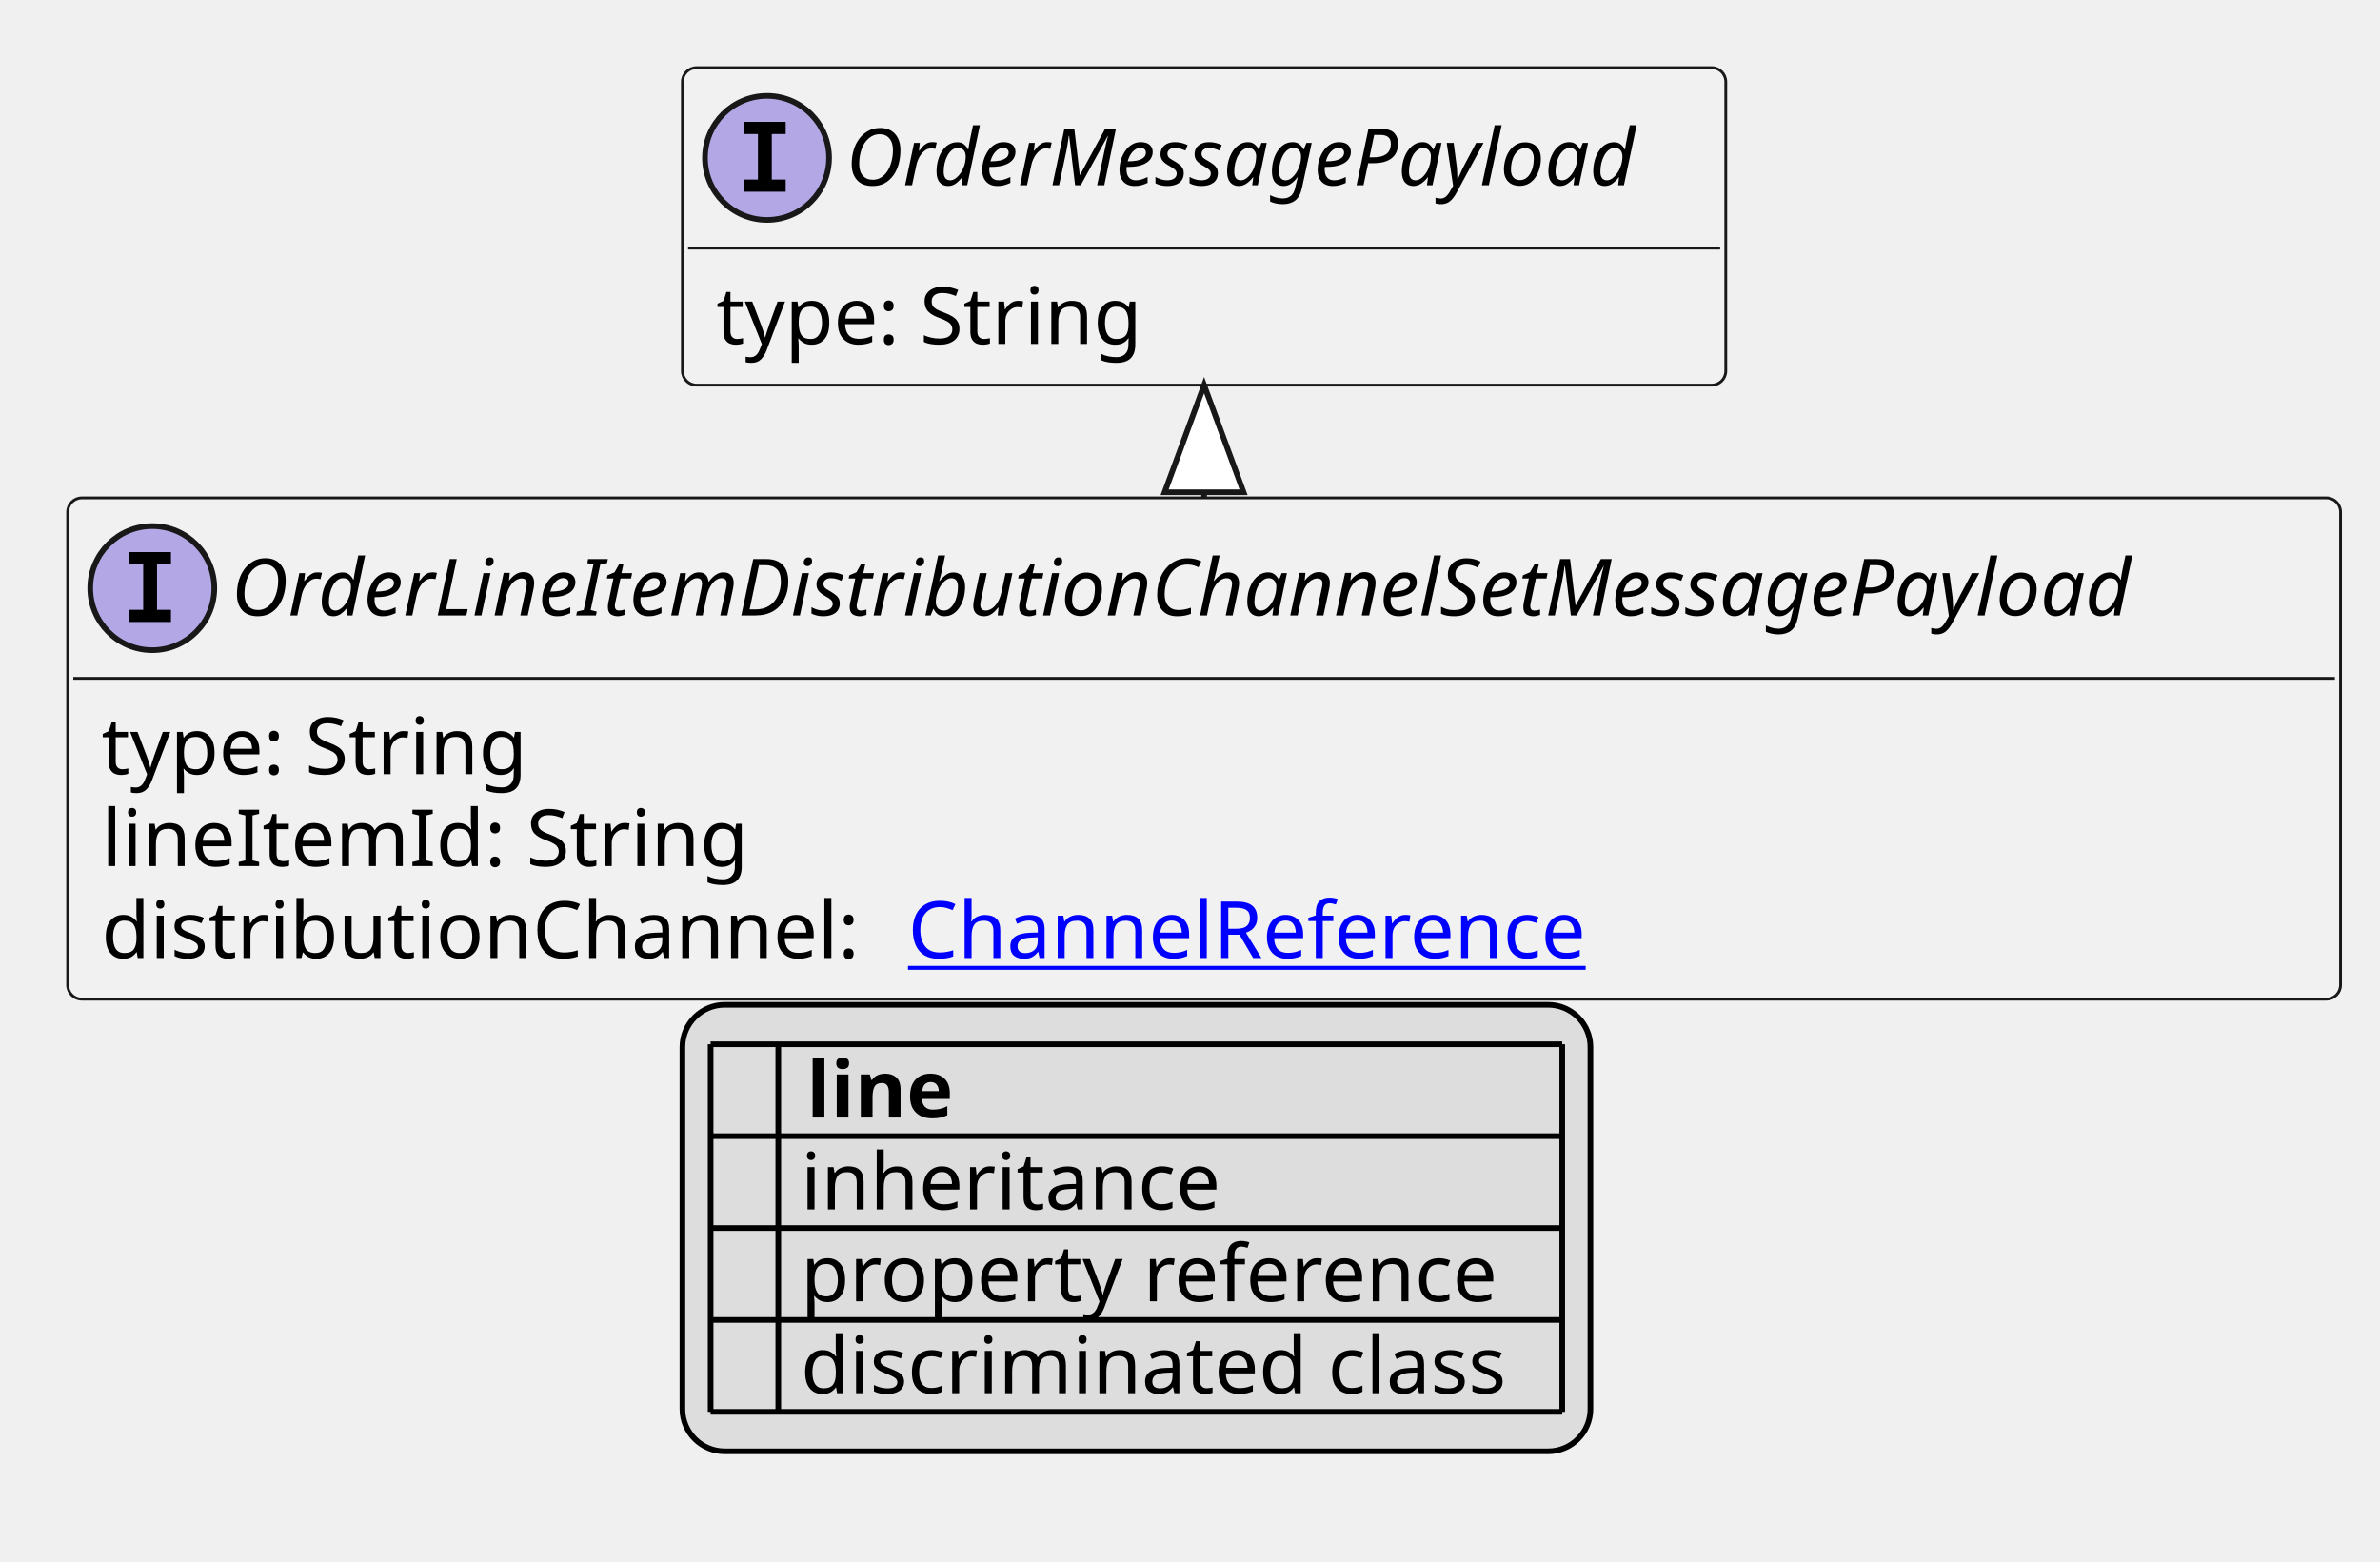
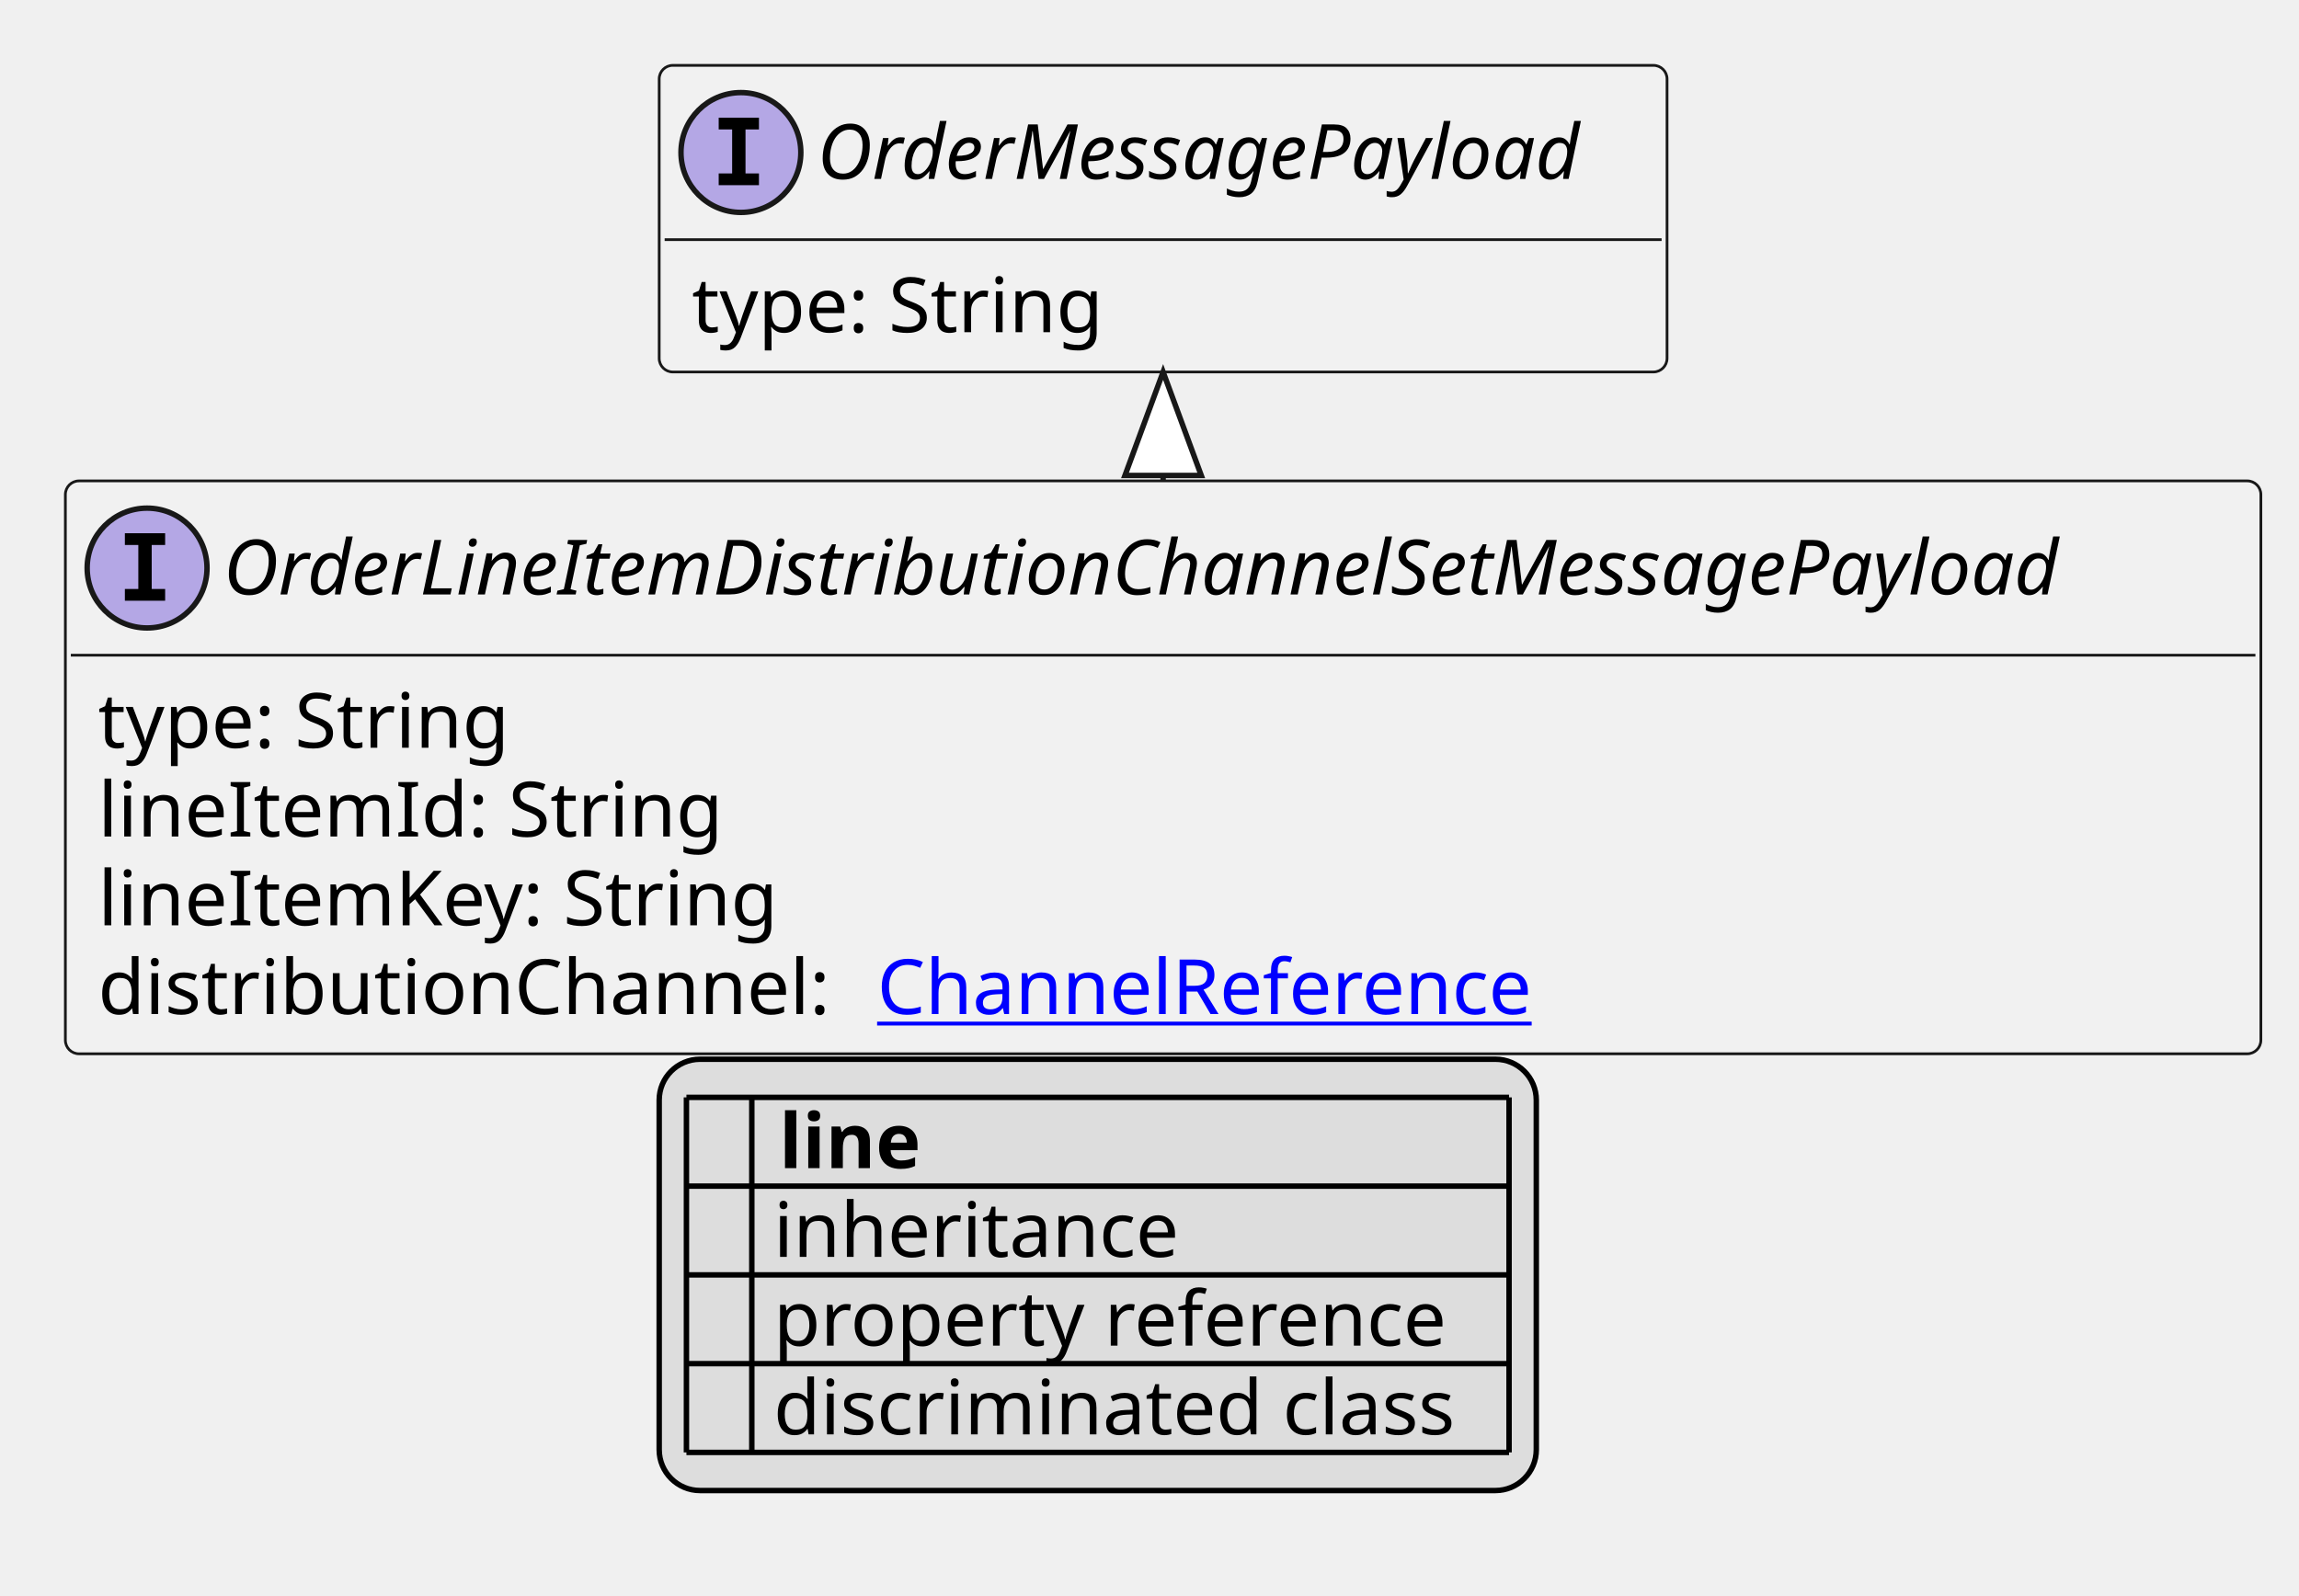
- <svg xmlns="http://www.w3.org/2000/svg" xmlns:xlink="http://www.w3.org/1999/xlink" contentStyleType="text/css" height="277px" preserveAspectRatio="none" style="width:422px;height:277px;background:#FFFFFF;" version="1.1" viewBox="0 0 422 277" width="422px" zoomAndPan="magnify">
+ <svg xmlns="http://www.w3.org/2000/svg" xmlns:xlink="http://www.w3.org/1999/xlink" contentStyleType="text/css" height="293px" preserveAspectRatio="none" style="width:422px;height:293px;background:#FFFFFF;" version="1.1" viewBox="0 0 422 293" width="422px" zoomAndPan="magnify">
  <defs>
-     <filter height="1" id="bo7qiydbwix4g0" width="1" x="0" y="0">
+     <filter height="1" id="byp03l87ymlz00" width="1" x="0" y="0">
      <feFlood flood-color="#000000" result="flood" />
      <feComposite in="SourceGraphic" in2="flood" operator="over" />
    </filter>
-     <filter height="1" id="bo7qiydbwix4g1" width="1" x="0" y="0">
+     <filter height="1" id="byp03l87ymlz01" width="1" x="0" y="0">
      <feFlood flood-color="#008000" result="flood" />
      <feComposite in="SourceGraphic" in2="flood" operator="over" />
    </filter>
-     <filter height="1" id="bo7qiydbwix4g2" width="1" x="0" y="0">
+     <filter height="1" id="byp03l87ymlz02" width="1" x="0" y="0">
      <feFlood flood-color="#0000FF" result="flood" />
      <feComposite in="SourceGraphic" in2="flood" operator="over" />
    </filter>
  </defs>
  <g>
    <a href="OrderLineItemDistributionChannelSetMessagePayload.svg" target="_top" title="OrderLineItemDistributionChannelSetMessagePayload.svg" xlink:actuate="onRequest" xlink:href="OrderLineItemDistributionChannelSetMessagePayload.svg" xlink:show="new" xlink:title="OrderLineItemDistributionChannelSetMessagePayload.svg" xlink:type="simple">
      <g id="elem_OrderLineItemDistributionChannelSetMessagePayload">
-         <rect codeLine="10" fill="#F1F1F1" height="88.891" id="OrderLineItemDistributionChannelSetMessagePayload" rx="2.5" ry="2.5" style="stroke:#181818;stroke-width:0.5;" width="403" x="12" y="88.297" />
+         <rect codeLine="10" fill="#F1F1F1" height="105.188" id="OrderLineItemDistributionChannelSetMessagePayload" rx="2.5" ry="2.5" style="stroke:#181818;stroke-width:0.5;" width="403" x="12" y="88.297" />
        <ellipse cx="27" cy="104.297" fill="#B4A7E5" rx="11" ry="11" style="stroke:#181818;stroke-width:1.0;" />
        <path d="M22.922,100.062 L22.922,97.906 L30.312,97.906 L30.312,100.062 L27.844,100.062 L27.844,108.141 L30.312,108.141 L30.312,110.297 L22.922,110.297 L22.922,108.141 L25.391,108.141 L25.391,100.062 L22.922,100.062 Z " fill="#000000" />
        <text fill="#000000" font-family="sans-serif" font-size="14" font-style="italic" lengthAdjust="spacing" textLength="371" x="41" y="109.144">OrderLineItemDistributionChannelSetMessagePayload</text>
        <line style="stroke:#181818;stroke-width:0.5;" x1="13" x2="414" y1="120.297" y2="120.297" />
        <text fill="#000000" font-family="sans-serif" font-size="14" lengthAdjust="spacing" textLength="79" x="18" y="137.292">type: String</text>
        <text fill="#000000" font-family="sans-serif" font-size="14" lengthAdjust="spacing" textLength="115" x="18" y="153.589">lineItemId: String</text>
-         <text fill="#000000" font-family="sans-serif" font-size="14" lengthAdjust="spacing" textLength="139" x="18" y="169.886">distributionChannel:</text>
+         <text fill="#000000" font-family="sans-serif" font-size="14" lengthAdjust="spacing" textLength="128" x="18" y="169.886">lineItemKey: String</text>
+         <text fill="#000000" font-family="sans-serif" font-size="14" lengthAdjust="spacing" textLength="139" x="18" y="186.183">distributionChannel:</text>
        <a href="ChannelReference.svg" target="_top" title="ChannelReference.svg" xlink:actuate="onRequest" xlink:href="ChannelReference.svg" xlink:show="new" xlink:title="ChannelReference.svg" xlink:type="simple">
-           <text fill="#0000FF" font-family="sans-serif" font-size="14" lengthAdjust="spacing" text-decoration="underline" textLength="129" x="161" y="169.886">ChannelReference</text>
+           <text fill="#0000FF" font-family="sans-serif" font-size="14" lengthAdjust="spacing" text-decoration="underline" textLength="129" x="161" y="186.183">ChannelReference</text>
        </a>
      </g>
    </a>
    <a href="OrderMessagePayload.svg" target="_top" title="OrderMessagePayload.svg" xlink:actuate="onRequest" xlink:href="OrderMessagePayload.svg" xlink:show="new" xlink:title="OrderMessagePayload.svg" xlink:type="simple">
      <g id="elem_OrderMessagePayload">
-         <rect codeLine="15" fill="#F1F1F1" height="56.297" id="OrderMessagePayload" rx="2.5" ry="2.5" style="stroke:#181818;stroke-width:0.5;" width="185" x="121" y="12" />
+         <rect codeLine="16" fill="#F1F1F1" height="56.297" id="OrderMessagePayload" rx="2.5" ry="2.5" style="stroke:#181818;stroke-width:0.5;" width="185" x="121" y="12" />
        <ellipse cx="136" cy="28" fill="#B4A7E5" rx="11" ry="11" style="stroke:#181818;stroke-width:1.0;" />
        <path d="M131.922,23.766 L131.922,21.609 L139.312,21.609 L139.312,23.766 L136.844,23.766 L136.844,31.844 L139.312,31.844 L139.312,34 L131.922,34 L131.922,31.844 L134.391,31.844 L134.391,23.766 L131.922,23.766 Z " fill="#000000" />
        <text fill="#000000" font-family="sans-serif" font-size="14" font-style="italic" lengthAdjust="spacing" textLength="153" x="150" y="32.847">OrderMessagePayload</text>
        <line style="stroke:#181818;stroke-width:0.5;" x1="122" x2="305" y1="44" y2="44" />
        <text fill="#000000" font-family="sans-serif" font-size="14" lengthAdjust="spacing" textLength="79" x="127" y="60.995">type: String</text>
      </g>
    </a>
    <line style="stroke:#181818;stroke-width:1.0;" x1="213.5" x2="213.5" y1="68.297" y2="88.297" />
    <polygon fill="#FFFFFF" points="213.5,68.297,206.5,87.297,220.5,87.297,213.5,68.297" style="stroke:#181818;stroke-width:1.0;" />
-     <rect fill="#DDDDDD" height="79.188" id="_legend" rx="7.5" ry="7.5" style="stroke:#000000;stroke-width:1.0;" width="161" x="121" y="178.188" />
-     <text fill="#000000" font-family="sans-serif" font-size="14" font-weight="bold" lengthAdjust="spacing" textLength="5" x="126" y="198.183"> </text>
-     <text fill="#000000" font-family="sans-serif" font-size="14" font-weight="bold" lengthAdjust="spacing" textLength="28" x="143" y="198.183">line</text>
-     <text fill="#000000" filter="url(#bo7qiydbwix4g0)" font-family="sans-serif" font-size="14" lengthAdjust="spacing" textLength="12" x="126" y="214.48">   </text>
-     <text fill="#000000" font-family="sans-serif" font-size="14" lengthAdjust="spacing" textLength="77" x="142" y="214.48">inheritance</text>
-     <text fill="#000000" filter="url(#bo7qiydbwix4g1)" font-family="sans-serif" font-size="14" lengthAdjust="spacing" textLength="12" x="126" y="230.776">   </text>
-     <text fill="#000000" font-family="sans-serif" font-size="14" lengthAdjust="spacing" textLength="129" x="142" y="230.776">property reference</text>
-     <text fill="#000000" filter="url(#bo7qiydbwix4g2)" font-family="sans-serif" font-size="14" lengthAdjust="spacing" textLength="12" x="126" y="247.073">   </text>
-     <text fill="#000000" font-family="sans-serif" font-size="14" lengthAdjust="spacing" textLength="131" x="142" y="247.073">discriminated class</text>
-     <line style="stroke:#000000;stroke-width:1.0;" x1="126" x2="277" y1="185.188" y2="185.188" />
+     <rect fill="#DDDDDD" height="79.188" id="_legend" rx="7.5" ry="7.5" style="stroke:#000000;stroke-width:1.0;" width="161" x="121" y="194.484" />
+     <text fill="#000000" font-family="sans-serif" font-size="14" font-weight="bold" lengthAdjust="spacing" textLength="5" x="126" y="214.48"> </text>
+     <text fill="#000000" font-family="sans-serif" font-size="14" font-weight="bold" lengthAdjust="spacing" textLength="28" x="143" y="214.48">line</text>
+     <text fill="#000000" filter="url(#byp03l87ymlz00)" font-family="sans-serif" font-size="14" lengthAdjust="spacing" textLength="12" x="126" y="230.776">   </text>
+     <text fill="#000000" font-family="sans-serif" font-size="14" lengthAdjust="spacing" textLength="77" x="142" y="230.776">inheritance</text>
+     <text fill="#000000" filter="url(#byp03l87ymlz01)" font-family="sans-serif" font-size="14" lengthAdjust="spacing" textLength="12" x="126" y="247.073">   </text>
+     <text fill="#000000" font-family="sans-serif" font-size="14" lengthAdjust="spacing" textLength="129" x="142" y="247.073">property reference</text>
+     <text fill="#000000" filter="url(#byp03l87ymlz02)" font-family="sans-serif" font-size="14" lengthAdjust="spacing" textLength="12" x="126" y="263.37">   </text>
+     <text fill="#000000" font-family="sans-serif" font-size="14" lengthAdjust="spacing" textLength="131" x="142" y="263.37">discriminated class</text>
    <line style="stroke:#000000;stroke-width:1.0;" x1="126" x2="277" y1="201.484" y2="201.484" />
    <line style="stroke:#000000;stroke-width:1.0;" x1="126" x2="277" y1="217.781" y2="217.781" />
    <line style="stroke:#000000;stroke-width:1.0;" x1="126" x2="277" y1="234.078" y2="234.078" />
    <line style="stroke:#000000;stroke-width:1.0;" x1="126" x2="277" y1="250.375" y2="250.375" />
-     <line style="stroke:#000000;stroke-width:1.0;" x1="126" x2="126" y1="185.188" y2="250.375" />
-     <line style="stroke:#000000;stroke-width:1.0;" x1="138" x2="138" y1="185.188" y2="250.375" />
-     <line style="stroke:#000000;stroke-width:1.0;" x1="277" x2="277" y1="185.188" y2="250.375" />
+     <line style="stroke:#000000;stroke-width:1.0;" x1="126" x2="277" y1="266.672" y2="266.672" />
+     <line style="stroke:#000000;stroke-width:1.0;" x1="126" x2="126" y1="201.484" y2="266.672" />
+     <line style="stroke:#000000;stroke-width:1.0;" x1="138" x2="138" y1="201.484" y2="266.672" />
+     <line style="stroke:#000000;stroke-width:1.0;" x1="277" x2="277" y1="201.484" y2="266.672" />
  </g>
</svg>
